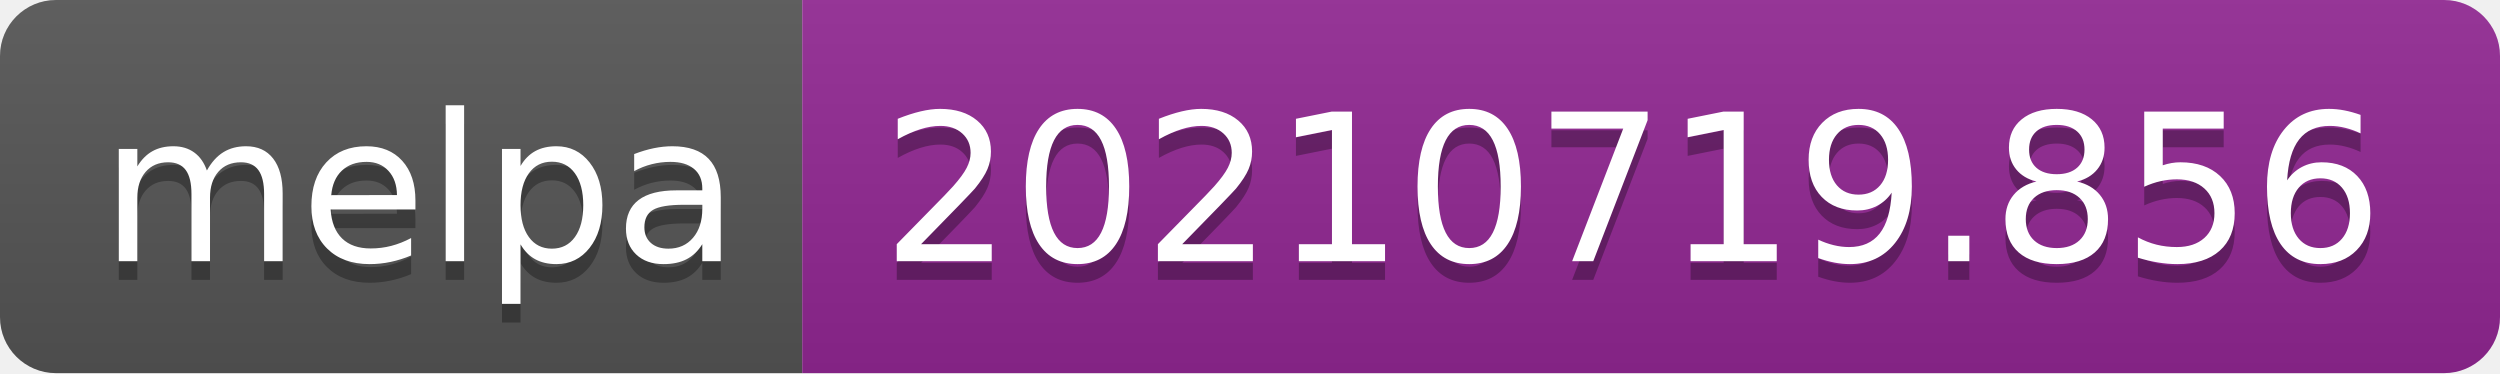
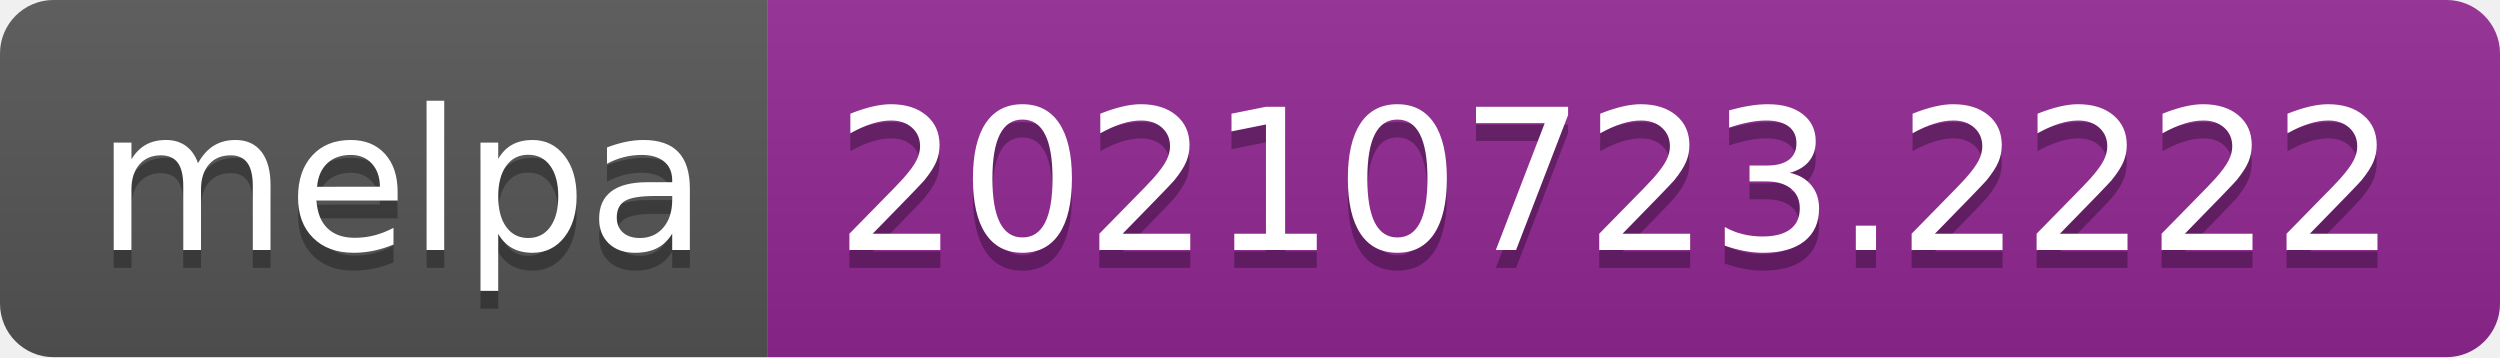
- <svg xmlns="http://www.w3.org/2000/svg" width="134" height="20" role="img" aria-label="melpa: 20210719.856">
+ <svg xmlns="http://www.w3.org/2000/svg" width="140" height="20" role="img" aria-label="melpa: 20210723.2222">
  <linearGradient id="s" x2="0" y2="100%">
    <stop offset="0" stop-color="#bbb" stop-opacity=".1" />
    <stop offset="1" stop-opacity=".1" />
  </linearGradient>
  <clipPath id="r">
-     <rect width="134" height="20" rx="3" fill="#fff" />
+     <rect width="140" height="20" rx="3" fill="#fff" />
  </clipPath>
  <g clip-path="url(#r)">
    <rect width="43" height="20" fill="#555" />
-     <rect x="43" width="91" height="20" fill="#922793" />
-     <rect width="134" height="20" fill="url(#s)" />
+     <rect x="43" width="97" height="20" fill="#922793" />
+     <rect width="140" height="20" fill="url(#s)" />
  </g>
  <g fill="#fff" text-anchor="middle" font-family="Verdana,Geneva,DejaVu Sans,sans-serif" text-rendering="geometricPrecision" font-size="110">
    <text aria-hidden="true" x="225" y="150" fill="#010101" fill-opacity=".3" transform="scale(.1)" textLength="330">melpa</text>
    <text x="225" y="140" transform="scale(.1)" fill="#fff" textLength="330">melpa</text>
-     <text aria-hidden="true" x="875" y="150" fill="#010101" fill-opacity=".3" transform="scale(.1)" textLength="810">20210719.856</text>
-     <text x="875" y="140" transform="scale(.1)" fill="#fff" textLength="810">20210719.856</text>
+     <text aria-hidden="true" x="905" y="150" fill="#010101" fill-opacity=".3" transform="scale(.1)" textLength="870">20210723.2222</text>
+     <text x="905" y="140" transform="scale(.1)" fill="#fff" textLength="870">20210723.2222</text>
  </g>
</svg>
